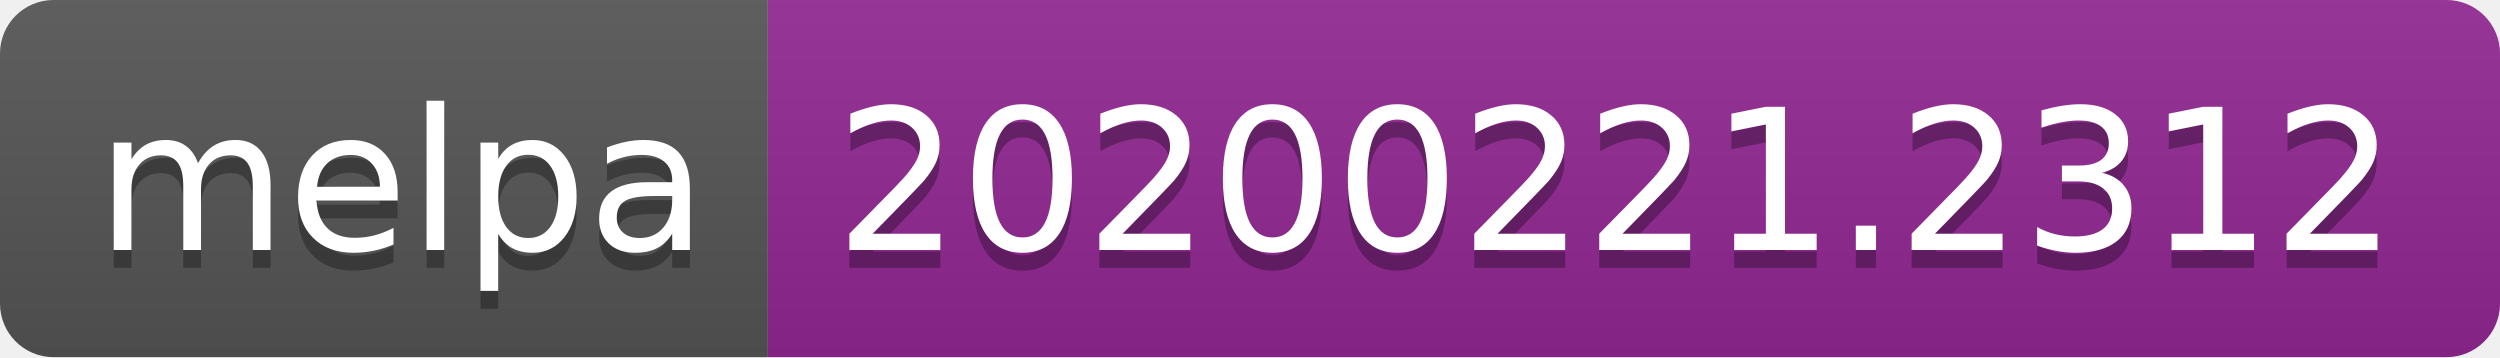
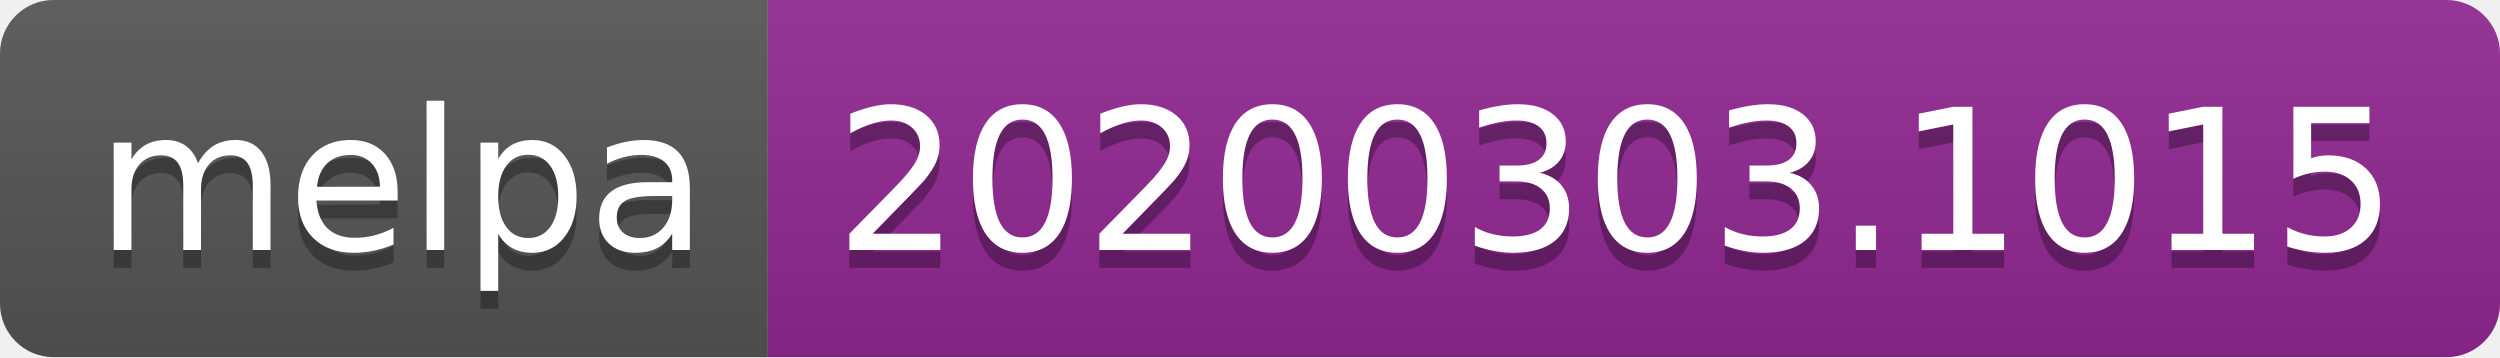
<svg xmlns="http://www.w3.org/2000/svg" width="140" height="20">
  <linearGradient id="b" x2="0" y2="100%">
    <stop offset="0" stop-color="#bbb" stop-opacity=".1" />
    <stop offset="1" stop-opacity=".1" />
  </linearGradient>
  <clipPath id="a">
    <rect width="140" height="20" rx="3" fill="#fff" />
  </clipPath>
  <g clip-path="url(#a)">
    <path fill="#555" d="M0 0h43v20H0z" />
    <path fill="#922793" d="M43 0h97v20H43z" />
    <path fill="url(#b)" d="M0 0h140v20H0z" />
  </g>
  <g fill="#fff" text-anchor="middle" font-family="DejaVu Sans,Verdana,Geneva,sans-serif" font-size="110">
    <text x="225" y="150" fill="#010101" fill-opacity=".3" transform="scale(.1)" textLength="330">melpa</text>
    <text x="225" y="140" transform="scale(.1)" textLength="330">melpa</text>
-     <text x="905" y="150" fill="#010101" fill-opacity=".3" transform="scale(.1)" textLength="870">20200221.2312</text>
-     <text x="905" y="140" transform="scale(.1)" textLength="870">20200221.2312</text>
+     <text x="905" y="150" fill="#010101" fill-opacity=".3" transform="scale(.1)" textLength="870">20200303.1015</text>
+     <text x="905" y="140" transform="scale(.1)" textLength="870">20200303.1015</text>
  </g>
</svg>
